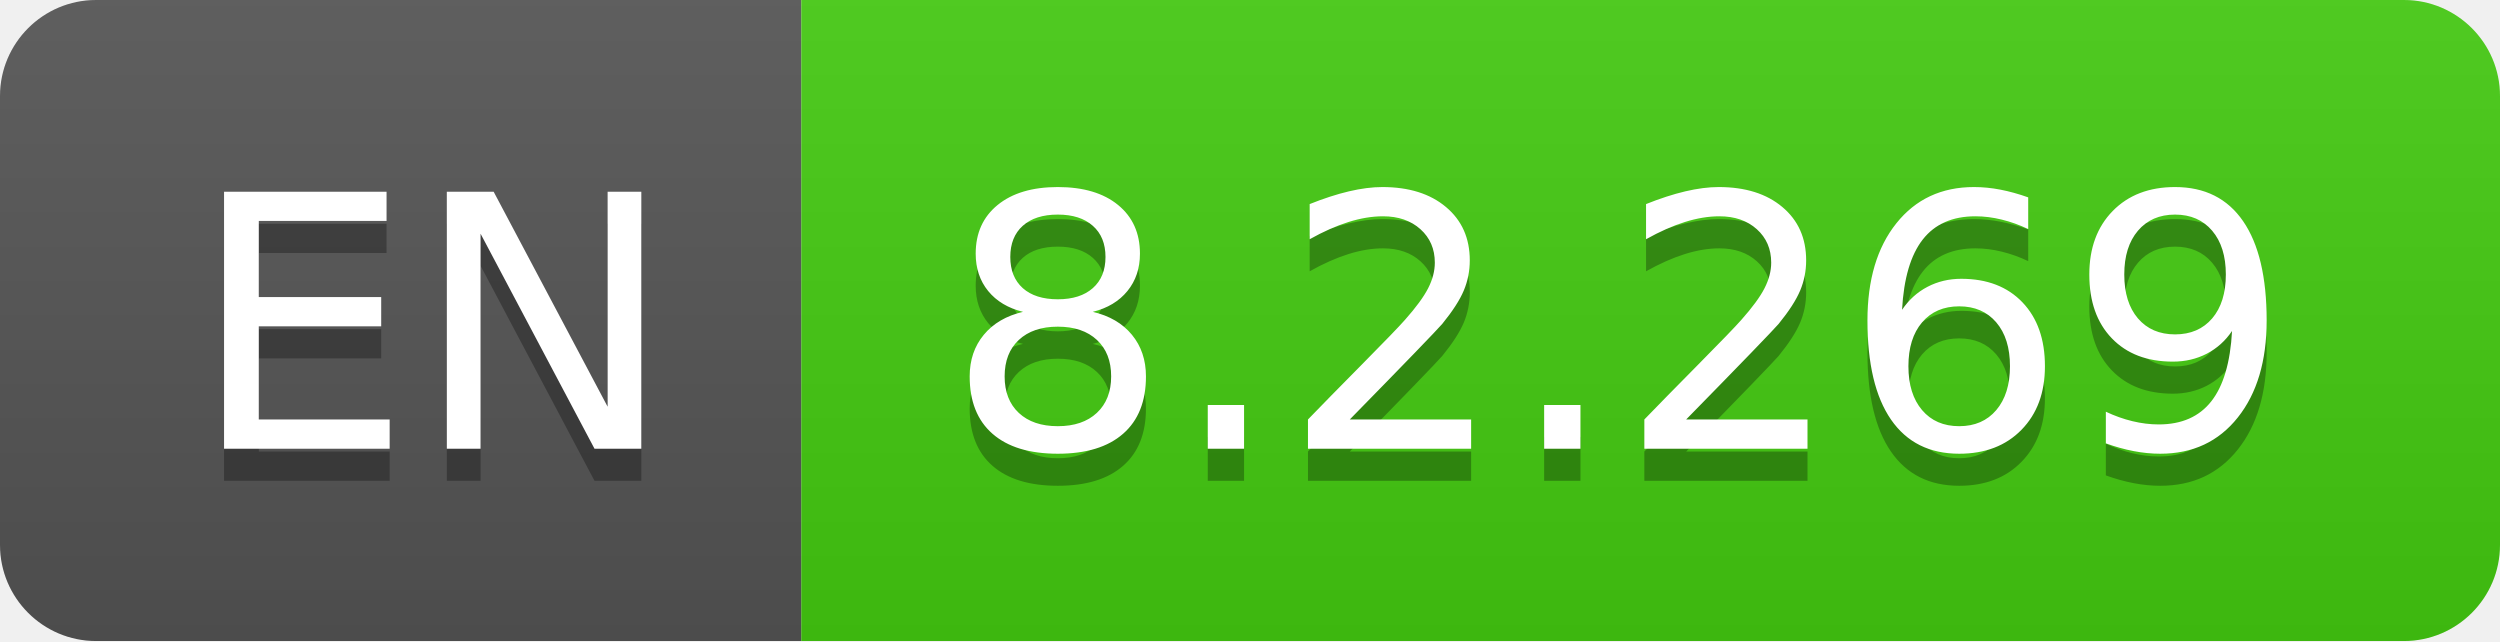
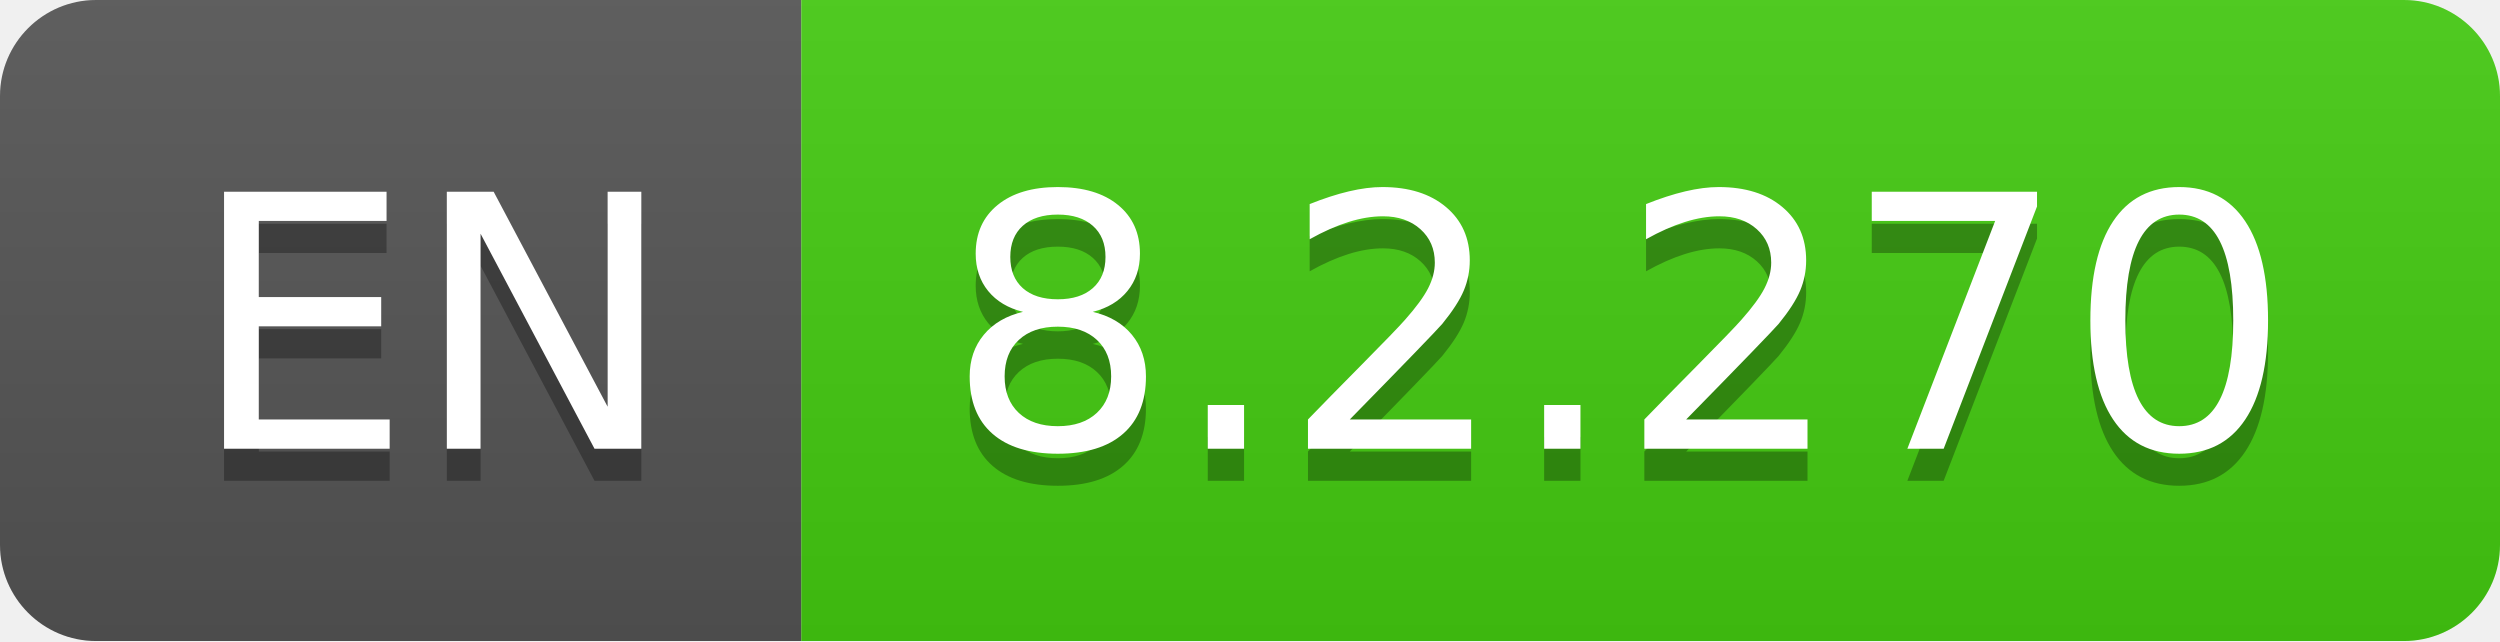
- <svg xmlns="http://www.w3.org/2000/svg" width="78" height="20" role="img" aria-label="EN: 8.2.269">
+ <svg xmlns="http://www.w3.org/2000/svg" width="78" height="20" role="img" aria-label="EN: 8.2.270">
  <linearGradient id="s" x2="0" y2="100%">
    <stop offset="0" stop-color="#bbb" stop-opacity=".1" />
    <stop offset="1" stop-opacity=".1" />
  </linearGradient>
  <clipPath id="r">
    <rect width="78" height="20" rx="3" fill="#fff" />
  </clipPath>
  <g clip-path="url(#r)">
    <rect width="25" height="20" fill="#555" />
    <rect x="25" width="53" height="20" fill="#4c1" />
    <rect width="78" height="20" fill="url(#s)" />
  </g>
  <g fill="#fff" text-anchor="middle" font-family="Verdana,Geneva,DejaVu Sans,sans-serif" text-rendering="geometricPrecision" font-size="110">
    <text aria-hidden="true" x="135" y="150" fill="#010101" fill-opacity=".3" transform="scale(.1)" textLength="150">EN</text>
    <text x="135" y="140" transform="scale(.1)" fill="#fff" textLength="150">EN</text>
-     <text aria-hidden="true" x="505" y="150" fill="#010101" fill-opacity=".3" transform="scale(.1)" textLength="430">8.2.269</text>
-     <text x="505" y="140" transform="scale(.1)" fill="#fff" textLength="430">8.2.269</text>
+     <text aria-hidden="true" x="505" y="150" fill="#010101" fill-opacity=".3" transform="scale(.1)" textLength="430">8.2.270</text>
+     <text x="505" y="140" transform="scale(.1)" fill="#fff" textLength="430">8.2.270</text>
  </g>
</svg>
